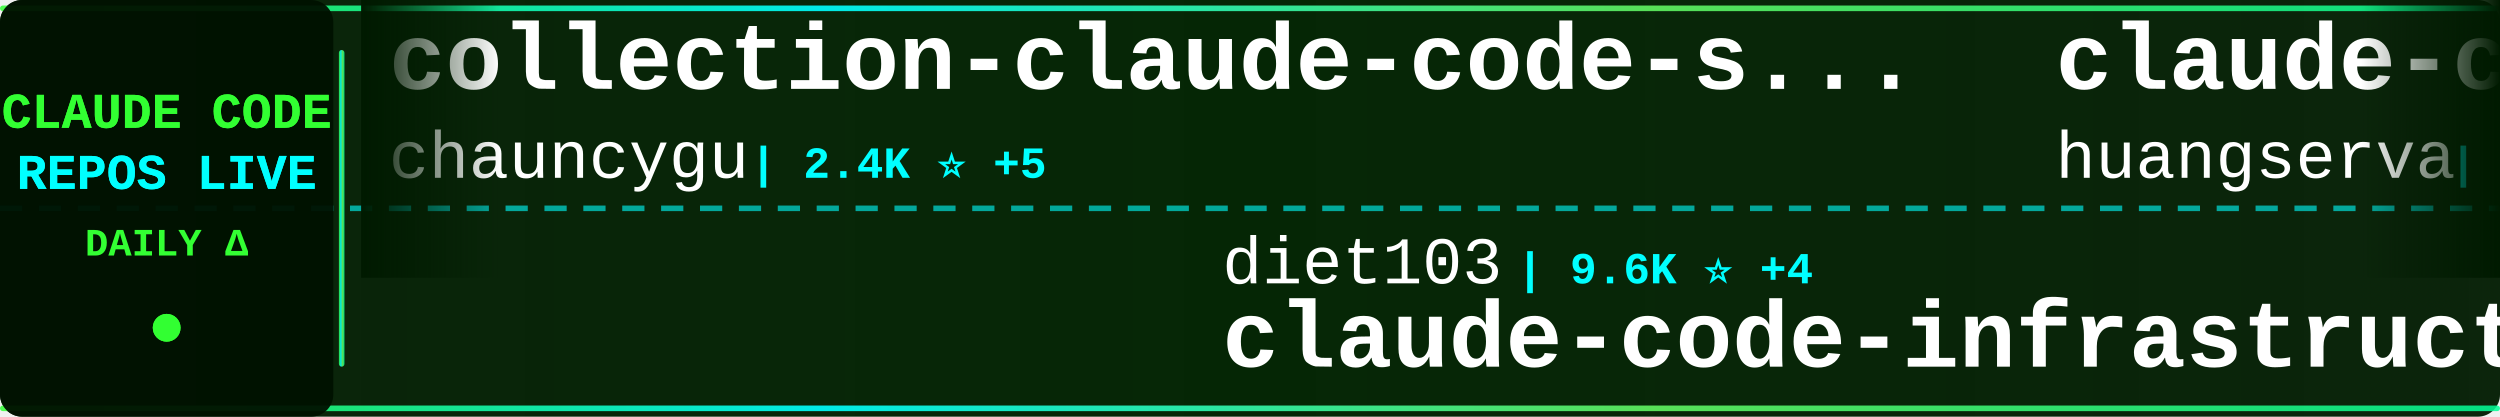
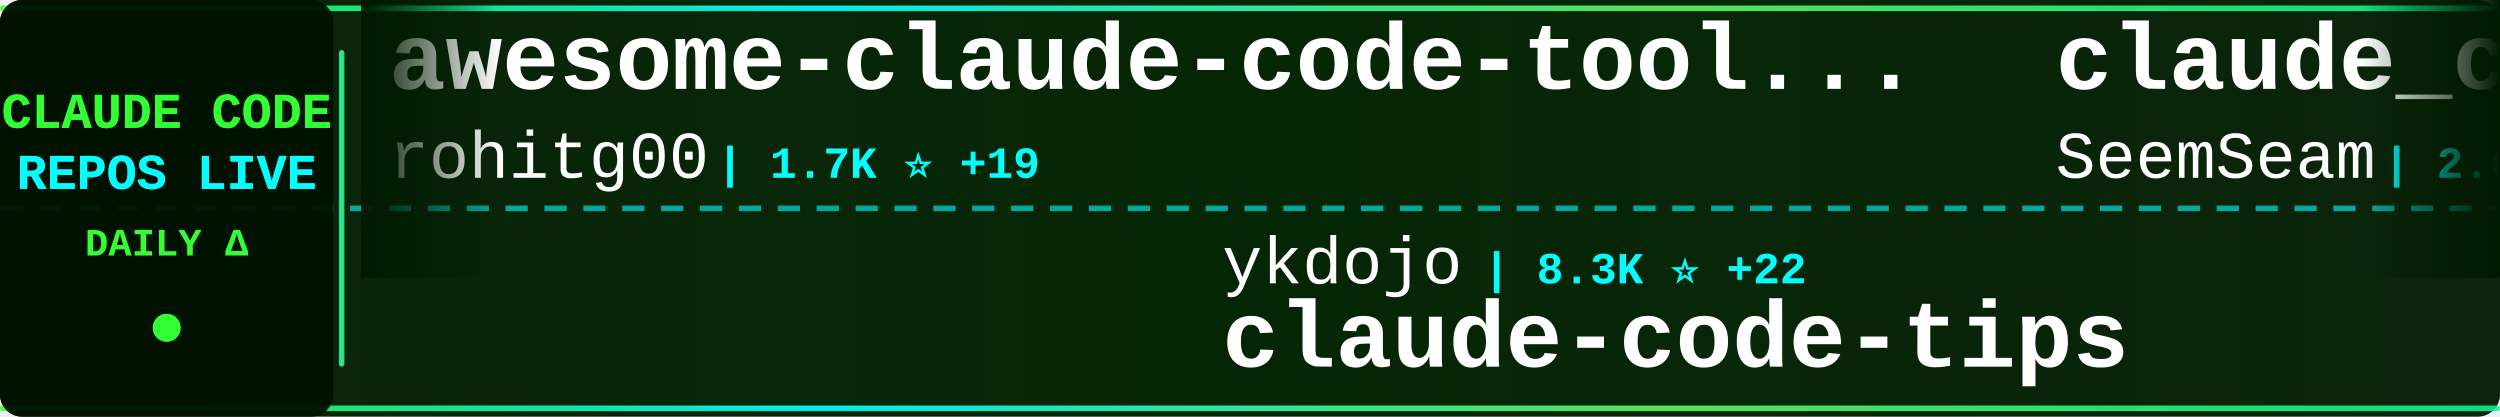
<svg xmlns="http://www.w3.org/2000/svg" width="900" height="150">
  <defs>
    <linearGradient id="tickerBg" x1="0%" y1="0%" x2="100%" y2="0%">
      <stop offset="0%" style="stop-color:#001a00;stop-opacity:0.95" />
      <stop offset="50%" style="stop-color:#002200;stop-opacity:0.98" />
      <stop offset="100%" style="stop-color:#001a00;stop-opacity:0.95" />
    </linearGradient>
    <linearGradient id="borderGrad" x1="0%" y1="0%" x2="100%" y2="0%">
      <stop offset="0%" style="stop-color:#33ff33;stop-opacity:0.85">
        <animate attributeName="stop-opacity" values="0.85;1;0.85" dur="2s" repeatCount="indefinite" />
      </stop>
      <stop offset="33%" style="stop-color:#00ffff;stop-opacity:0.9">
        <animate attributeName="stop-opacity" values="0.9;1;0.9" dur="2.2s" repeatCount="indefinite" />
      </stop>
      <stop offset="66%" style="stop-color:#66ff66;stop-opacity:0.85">
        <animate attributeName="stop-opacity" values="0.85;1;0.85" dur="1.8s" repeatCount="indefinite" />
      </stop>
      <stop offset="100%" style="stop-color:#00ff99;stop-opacity:0.85">
        <animate attributeName="stop-opacity" values="0.85;1;0.85" dur="2s" repeatCount="indefinite" />
      </stop>
    </linearGradient>
    <filter id="textGlow">
      <feGaussianBlur stdDeviation="0.1" result="coloredBlur" />
      <feMerge>
        <feMergeNode in="coloredBlur" />
        <feMergeNode in="SourceGraphic" />
      </feMerge>
    </filter>
    <filter id="metricGlow">
      <feGaussianBlur stdDeviation="0.2" result="coloredBlur" />
      <feMerge>
        <feMergeNode in="coloredBlur" />
        <feMergeNode in="SourceGraphic" />
      </feMerge>
    </filter>
    <linearGradient id="leftFade" x1="0%" y1="0%" x2="100%" y2="0%">
      <stop offset="0%" style="stop-color:#001a00;stop-opacity:1" />
      <stop offset="100%" style="stop-color:#001a00;stop-opacity:0" />
    </linearGradient>
    <linearGradient id="rightFade" x1="0%" y1="0%" x2="100%" y2="0%">
      <stop offset="0%" style="stop-color:#001a00;stop-opacity:0" />
      <stop offset="100%" style="stop-color:#001a00;stop-opacity:1" />
    </linearGradient>
  </defs>
  <rect width="900" height="150" fill="url(#tickerBg)" rx="8" />
  <rect x="0" y="2" width="900" height="2" fill="url(#borderGrad)" rx="1" />
  <rect x="0" y="146" width="900" height="2" fill="url(#borderGrad)" rx="1" />
  <line x1="0" y1="75" x2="900" y2="75" stroke="#00ffff" stroke-width="2" stroke-dasharray="8 6" opacity="0.6" />
  <rect x="0" y="0" width="120" height="150" fill="#001100" opacity="0.95" rx="8" />
  <text x="60" y="46" font-family="'Courier New', monospace" font-size="18" font-weight="bold" fill="#33ff33" text-anchor="middle" filter="url(#textGlow)">
    CLAUDE CODE
  </text>
  <text x="60" y="68" font-family="'Courier New', monospace" font-size="18" font-weight="bold" fill="#00ffff" text-anchor="middle" filter="url(#textGlow)">
    REPOS LIVE
  </text>
  <text x="60" y="92" font-family="'Courier New', monospace" font-size="14" font-weight="bold" fill="#33ff33" text-anchor="middle">
    DAILY Δ
  </text>
  <circle cx="60" cy="118" r="5" fill="#33ff33" filter="url(#metricGlow)">
    <animate attributeName="r" values="4;6;4" dur="1.5s" repeatCount="indefinite" />
    <animate attributeName="opacity" values="0.6;1;0.6" dur="1.5s" repeatCount="indefinite" />
  </circle>
  <rect x="122" y="18" width="2" height="114" fill="url(#borderGrad)" rx="1" />
  <clipPath id="tickerClip">
    <rect x="130" y="0" width="770" height="150" />
  </clipPath>
  <g clip-path="url(#tickerClip)">
    <g id="tickerItems">
      <animateTransform attributeName="transform" attributeType="XML" type="translate" from="0 0" to="-3000 0" dur="54s" repeatCount="indefinite" />
      <g transform="translate(0, 0)">
-         <text x="140" y="32" font-family="'Courier New', monospace" font-size="34" font-weight="bold" fill="#ffffff">collection-claude-code-s...</text>
-         <text x="140" y="64" font-family="'Courier New', monospace" font-size="24" font-weight="normal" fill="#ffffff" opacity="1.0">chauncygu</text>
-         <text x="270" y="64" font-family="'Courier New', monospace" font-size="16" font-weight="bold" fill="#00ffff"> | 2.4K ⭐ +5</text>
+         <text x="140" y="32" font-family="'Courier New', monospace" font-size="34" font-weight="bold" fill="#ffffff">awesome-claude-code-tool...</text>
+         <text x="140" y="64" font-family="'Courier New', monospace" font-size="24" font-weight="normal" fill="#ffffff" opacity="1.0">rohitg00</text>
+         <text x="258" y="64" font-family="'Courier New', monospace" font-size="16" font-weight="bold" fill="#00ffff"> | 1.7K ⭐ +19</text>
      </g>
      <g transform="translate(300, 0)">
-         <text x="140" y="102" font-family="'Courier New', monospace" font-size="24" font-weight="normal" fill="#ffffff" opacity="1.0">diet103</text>
-         <text x="246" y="102" font-family="'Courier New', monospace" font-size="16" font-weight="bold" fill="#00ffff"> | 9.6K ⭐ +4</text>
-         <text x="140" y="132" font-family="'Courier New', monospace" font-size="34" font-weight="bold" fill="#ffffff">claude-code-infrastructu...</text>
+         <text x="140" y="102" font-family="'Courier New', monospace" font-size="24" font-weight="normal" fill="#ffffff" opacity="1.0">ykdojo</text>
+         <text x="234" y="102" font-family="'Courier New', monospace" font-size="16" font-weight="bold" fill="#00ffff"> | 8.3K ⭐ +22</text>
+         <text x="140" y="132" font-family="'Courier New', monospace" font-size="34" font-weight="bold" fill="#ffffff">claude-code-tips</text>
      </g>
      <g transform="translate(600, 0)">
-         <text x="140" y="32" font-family="'Courier New', monospace" font-size="34" font-weight="bold" fill="#ffffff">claude-code-cli</text>
-         <text x="140" y="64" font-family="'Courier New', monospace" font-size="24" font-weight="normal" fill="#ffffff" opacity="1.0">huangserva</text>
-         <text x="282" y="64" font-family="'Courier New', monospace" font-size="16" font-weight="bold" fill="#00ffff"> | 583 ⭐ +1</text>
+         <text x="140" y="32" font-family="'Courier New', monospace" font-size="34" font-weight="bold" fill="#ffffff">claude_codex_bridge</text>
+         <text x="140" y="64" font-family="'Courier New', monospace" font-size="24" font-weight="normal" fill="#ffffff" opacity="1.0">SeemSeam</text>
+         <text x="258" y="64" font-family="'Courier New', monospace" font-size="16" font-weight="bold" fill="#00ffff"> | 2.6K ⭐ +10</text>
      </g>
      <g transform="translate(900, 0)">
-         <text x="140" y="102" font-family="'Courier New', monospace" font-size="24" font-weight="normal" fill="#ffffff" opacity="1.0">rohitg00</text>
-         <text x="258" y="102" font-family="'Courier New', monospace" font-size="16" font-weight="bold" fill="#00ffff"> | 1.7K ⭐ +18</text>
-         <text x="140" y="132" font-family="'Courier New', monospace" font-size="34" font-weight="bold" fill="#ffffff">awesome-claude-code-tool...</text>
+         <text x="140" y="102" font-family="'Courier New', monospace" font-size="24" font-weight="normal" fill="#ffffff" opacity="1.0">pengchengneo</text>
+         <text x="306" y="102" font-family="'Courier New', monospace" font-size="16" font-weight="bold" fill="#00ffff"> | 1.3K ⭐ +3</text>
+         <text x="140" y="132" font-family="'Courier New', monospace" font-size="34" font-weight="bold" fill="#ffffff">Claude-Code</text>
      </g>
      <g transform="translate(1200, 0)">
-         <text x="140" y="32" font-family="'Courier New', monospace" font-size="34" font-weight="bold" fill="#ffffff">claude-code-source</text>
-         <text x="140" y="64" font-family="'Courier New', monospace" font-size="24" font-weight="normal" fill="#ffffff" opacity="1.0">JrCx7scC</text>
-         <text x="258" y="64" font-family="'Courier New', monospace" font-size="16" font-weight="bold" fill="#00ffff"> | 367 ⭐</text>
+         <text x="140" y="32" font-family="'Courier New', monospace" font-size="34" font-weight="bold" fill="#ffffff">ralph</text>
+         <text x="140" y="64" font-family="'Courier New', monospace" font-size="24" font-weight="normal" fill="#ffffff" opacity="1.0">snarktank</text>
+         <text x="270" y="64" font-family="'Courier New', monospace" font-size="16" font-weight="bold" fill="#00ffff"> | 19.1K ⭐ +57</text>
      </g>
      <g transform="translate(1500, 0)">
-         <text x="140" y="102" font-family="'Courier New', monospace" font-size="24" font-weight="normal" fill="#ffffff" opacity="1.0">Windy3f3f3f3f</text>
-         <text x="318" y="102" font-family="'Courier New', monospace" font-size="16" font-weight="bold" fill="#00ffff"> | 1.2K ⭐ +7</text>
-         <text x="140" y="132" font-family="'Courier New', monospace" font-size="34" font-weight="bold" fill="#ffffff">claude-code-from-scratch</text>
+         <text x="140" y="102" font-family="'Courier New', monospace" font-size="24" font-weight="normal" fill="#ffffff" opacity="1.0">ponponon</text>
+         <text x="258" y="102" font-family="'Courier New', monospace" font-size="16" font-weight="bold" fill="#00ffff"> | 2.2K ⭐ +2</text>
+         <text x="140" y="132" font-family="'Courier New', monospace" font-size="34" font-weight="bold" fill="#ffffff">claude_code_src</text>
      </g>
      <g transform="translate(1800, 0)">
-         <text x="140" y="32" font-family="'Courier New', monospace" font-size="34" font-weight="bold" fill="#ffffff">claude-code-tips</text>
-         <text x="140" y="64" font-family="'Courier New', monospace" font-size="24" font-weight="normal" fill="#ffffff" opacity="1.0">ykdojo</text>
-         <text x="234" y="64" font-family="'Courier New', monospace" font-size="16" font-weight="bold" fill="#00ffff"> | 8.3K ⭐ +25</text>
+         <text x="140" y="32" font-family="'Courier New', monospace" font-size="34" font-weight="bold" fill="#ffffff">how-claude-code-works</text>
+         <text x="140" y="64" font-family="'Courier New', monospace" font-size="24" font-weight="normal" fill="#ffffff" opacity="1.0">Windy3f3f3f3f</text>
+         <text x="318" y="64" font-family="'Courier New', monospace" font-size="16" font-weight="bold" fill="#00ffff"> | 2.4K ⭐ +11</text>
      </g>
      <g transform="translate(2100, 0)">
-         <text x="140" y="102" font-family="'Courier New', monospace" font-size="24" font-weight="normal" fill="#ffffff" opacity="1.0">Windy3f3f3f3f</text>
-         <text x="318" y="102" font-family="'Courier New', monospace" font-size="16" font-weight="bold" fill="#00ffff"> | 2.4K ⭐ +11</text>
-         <text x="140" y="132" font-family="'Courier New', monospace" font-size="34" font-weight="bold" fill="#ffffff">how-claude-code-works</text>
+         <text x="140" y="102" font-family="'Courier New', monospace" font-size="24" font-weight="normal" fill="#ffffff" opacity="1.0">router-for-me</text>
+         <text x="318" y="102" font-family="'Courier New', monospace" font-size="16" font-weight="bold" fill="#00ffff"> | 32.8K ⭐ +153</text>
+         <text x="140" y="132" font-family="'Courier New', monospace" font-size="34" font-weight="bold" fill="#ffffff">CLIProxyAPI</text>
      </g>
      <g transform="translate(2400, 0)">
+         <text x="140" y="32" font-family="'Courier New', monospace" font-size="34" font-weight="bold" fill="#ffffff">Claude-code</text>
+         <text x="140" y="64" font-family="'Courier New', monospace" font-size="24" font-weight="normal" fill="#ffffff" opacity="1.0">zstmfhy</text>
+         <text x="246" y="64" font-family="'Courier New', monospace" font-size="16" font-weight="bold" fill="#00ffff"> | 189 ⭐</text>
+       </g>
+       <g transform="translate(2700, 0)">
+         <text x="140" y="102" font-family="'Courier New', monospace" font-size="24" font-weight="normal" fill="#ffffff" opacity="1.0">KPR111</text>
+         <text x="234" y="102" font-family="'Courier New', monospace" font-size="16" font-weight="bold" fill="#00ffff"> | 17 ⭐</text>
+         <text x="140" y="132" font-family="'Courier New', monospace" font-size="34" font-weight="bold" fill="#ffffff">Claude-Code</text>
+       </g>
+       <g transform="translate(3000, 0)">
+         <text x="140" y="32" font-family="'Courier New', monospace" font-size="34" font-weight="bold" fill="#ffffff">awesome-claude-code-tool...</text>
+         <text x="140" y="64" font-family="'Courier New', monospace" font-size="24" font-weight="normal" fill="#ffffff" opacity="1.0">rohitg00</text>
+         <text x="258" y="64" font-family="'Courier New', monospace" font-size="16" font-weight="bold" fill="#00ffff"> | 1.7K ⭐ +19</text>
+       </g>
+       <g transform="translate(3300, 0)">
+         <text x="140" y="102" font-family="'Courier New', monospace" font-size="24" font-weight="normal" fill="#ffffff" opacity="1.0">ykdojo</text>
+         <text x="234" y="102" font-family="'Courier New', monospace" font-size="16" font-weight="bold" fill="#00ffff"> | 8.3K ⭐ +22</text>
+         <text x="140" y="132" font-family="'Courier New', monospace" font-size="34" font-weight="bold" fill="#ffffff">claude-code-tips</text>
+       </g>
+       <g transform="translate(3600, 0)">
        <text x="140" y="32" font-family="'Courier New', monospace" font-size="34" font-weight="bold" fill="#ffffff">claude_codex_bridge</text>
        <text x="140" y="64" font-family="'Courier New', monospace" font-size="24" font-weight="normal" fill="#ffffff" opacity="1.0">SeemSeam</text>
-         <text x="258" y="64" font-family="'Courier New', monospace" font-size="16" font-weight="bold" fill="#00ffff"> | 2.6K ⭐ +9</text>
-       </g>
-       <g transform="translate(2700, 0)">
-         <text x="140" y="102" font-family="'Courier New', monospace" font-size="24" font-weight="normal" fill="#ffffff" opacity="1.0">zebbern</text>
-         <text x="246" y="102" font-family="'Courier New', monospace" font-size="16" font-weight="bold" fill="#00ffff"> | 4.1K ⭐ +5</text>
-         <text x="140" y="132" font-family="'Courier New', monospace" font-size="34" font-weight="bold" fill="#ffffff">claude-code-guide</text>
-       </g>
-       <g transform="translate(3000, 0)">
-         <text x="140" y="32" font-family="'Courier New', monospace" font-size="34" font-weight="bold" fill="#ffffff">collection-claude-code-s...</text>
-         <text x="140" y="64" font-family="'Courier New', monospace" font-size="24" font-weight="normal" fill="#ffffff" opacity="1.0">chauncygu</text>
-         <text x="270" y="64" font-family="'Courier New', monospace" font-size="16" font-weight="bold" fill="#00ffff"> | 2.4K ⭐ +5</text>
-       </g>
-       <g transform="translate(3300, 0)">
-         <text x="140" y="102" font-family="'Courier New', monospace" font-size="24" font-weight="normal" fill="#ffffff" opacity="1.0">diet103</text>
-         <text x="246" y="102" font-family="'Courier New', monospace" font-size="16" font-weight="bold" fill="#00ffff"> | 9.6K ⭐ +4</text>
-         <text x="140" y="132" font-family="'Courier New', monospace" font-size="34" font-weight="bold" fill="#ffffff">claude-code-infrastructu...</text>
-       </g>
-       <g transform="translate(3600, 0)">
-         <text x="140" y="32" font-family="'Courier New', monospace" font-size="34" font-weight="bold" fill="#ffffff">claude-code-cli</text>
-         <text x="140" y="64" font-family="'Courier New', monospace" font-size="24" font-weight="normal" fill="#ffffff" opacity="1.0">huangserva</text>
-         <text x="282" y="64" font-family="'Courier New', monospace" font-size="16" font-weight="bold" fill="#00ffff"> | 583 ⭐ +1</text>
+         <text x="258" y="64" font-family="'Courier New', monospace" font-size="16" font-weight="bold" fill="#00ffff"> | 2.6K ⭐ +10</text>
      </g>
      <g transform="translate(3900, 0)">
-         <text x="140" y="102" font-family="'Courier New', monospace" font-size="24" font-weight="normal" fill="#ffffff" opacity="1.0">rohitg00</text>
-         <text x="258" y="102" font-family="'Courier New', monospace" font-size="16" font-weight="bold" fill="#00ffff"> | 1.7K ⭐ +18</text>
-         <text x="140" y="132" font-family="'Courier New', monospace" font-size="34" font-weight="bold" fill="#ffffff">awesome-claude-code-tool...</text>
+         <text x="140" y="102" font-family="'Courier New', monospace" font-size="24" font-weight="normal" fill="#ffffff" opacity="1.0">pengchengneo</text>
+         <text x="306" y="102" font-family="'Courier New', monospace" font-size="16" font-weight="bold" fill="#00ffff"> | 1.3K ⭐ +3</text>
+         <text x="140" y="132" font-family="'Courier New', monospace" font-size="34" font-weight="bold" fill="#ffffff">Claude-Code</text>
      </g>
    </g>
  </g>
  <rect x="130" y="0" width="50" height="100" fill="url(#leftFade)" />
  <rect x="850" y="0" width="50" height="100" fill="url(#rightFade)" />
</svg>
